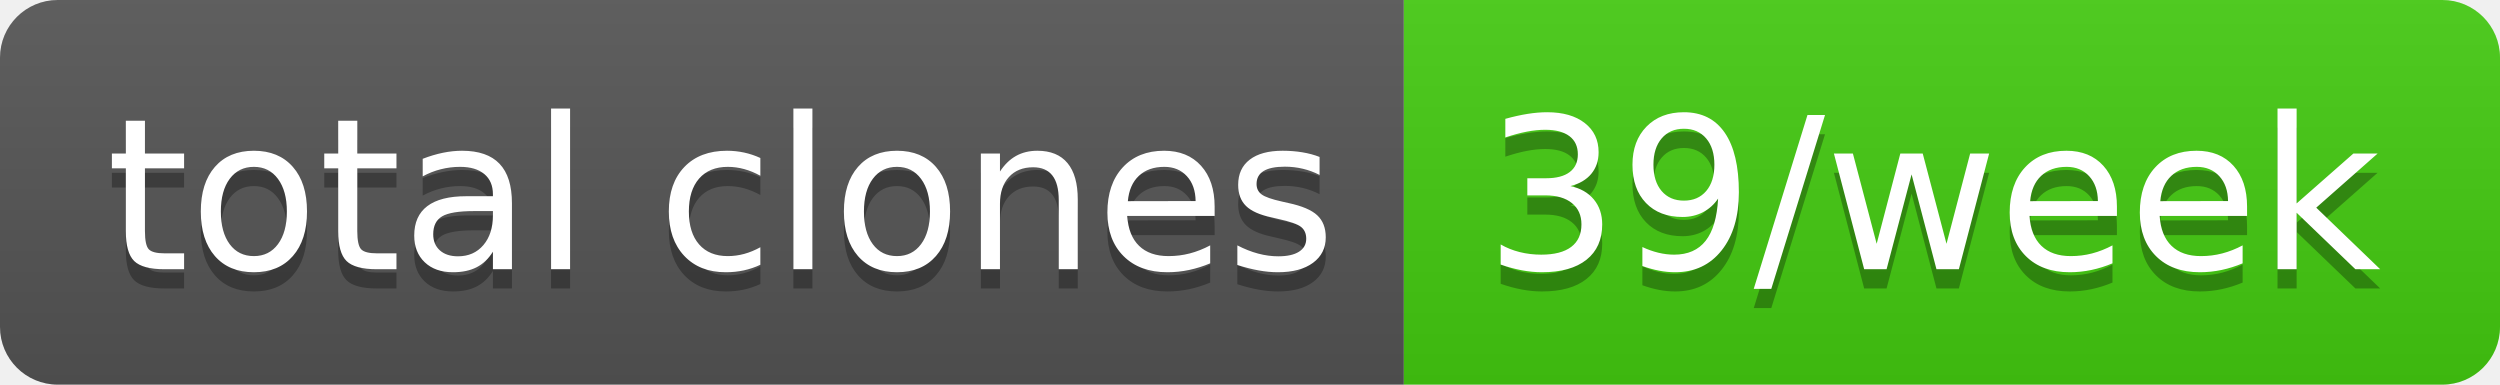
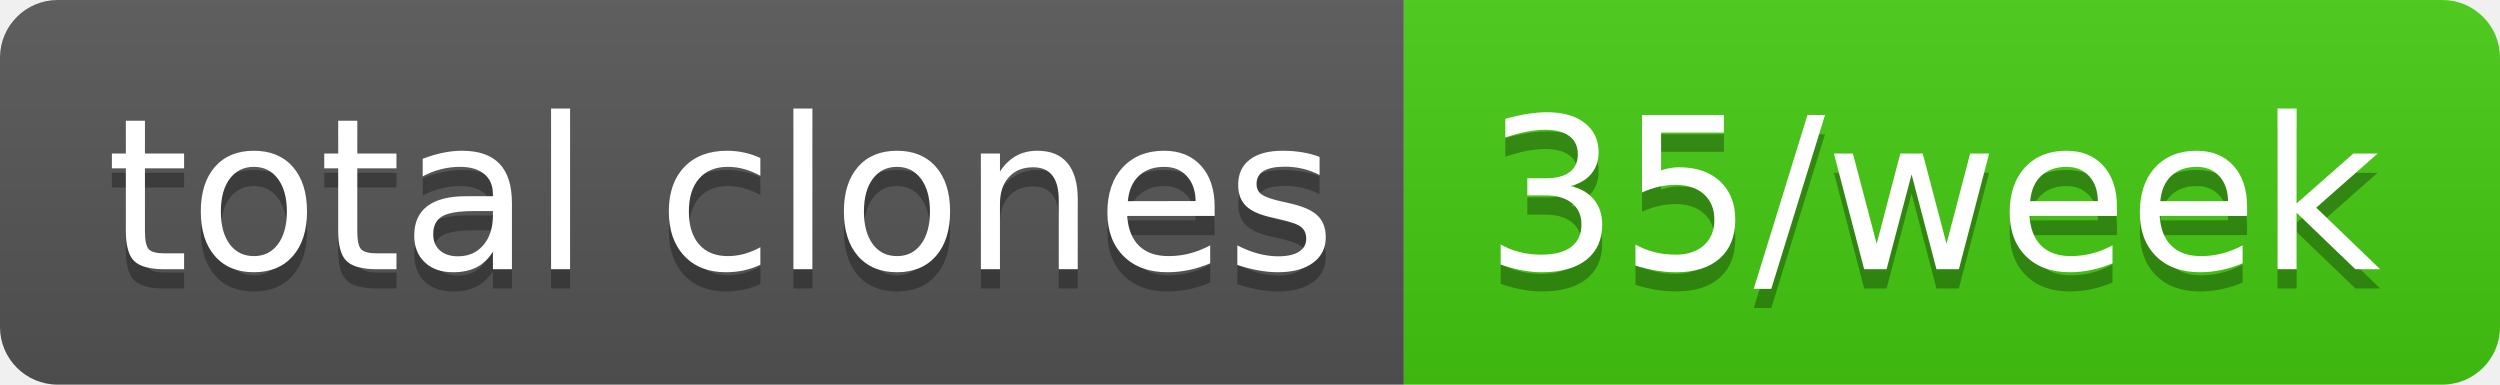
- <svg xmlns="http://www.w3.org/2000/svg" width="130" height="20" role="img" aria-label="total clones: 39/week">
+ <svg xmlns="http://www.w3.org/2000/svg" width="130" height="20" role="img" aria-label="total clones: 35/week">
  <linearGradient id="s" x2="0" y2="100%">
    <stop offset="0" stop-color="#bbb" stop-opacity=".1" />
    <stop offset="1" stop-opacity=".1" />
  </linearGradient>
  <clipPath id="r">
    <rect width="130" height="20" rx="3" fill="#fff" />
  </clipPath>
  <g clip-path="url(#r)">
    <rect width="73" height="20" fill="#555" />
    <rect x="73" width="57" height="20" fill="#4c1" />
    <rect width="130" height="20" fill="url(#s)" />
  </g>
  <g fill="#fff" text-anchor="middle" font-family="Verdana,Geneva,DejaVu Sans,sans-serif" text-rendering="geometricPrecision" font-size="110">
    <text aria-hidden="true" x="375" y="150" fill="#010101" fill-opacity=".3" transform="scale(.1)" textLength="630">total clones</text>
    <text x="375" y="140" transform="scale(.1)" fill="#fff" textLength="630">total clones</text>
-     <text aria-hidden="true" x="1005" y="150" fill="#010101" fill-opacity=".3" transform="scale(.1)" textLength="470">39/week</text>
-     <text x="1005" y="140" transform="scale(.1)" fill="#fff" textLength="470">39/week</text>
+     <text aria-hidden="true" x="1005" y="150" fill="#010101" fill-opacity=".3" transform="scale(.1)" textLength="470">35/week</text>
+     <text x="1005" y="140" transform="scale(.1)" fill="#fff" textLength="470">35/week</text>
  </g>
</svg>
